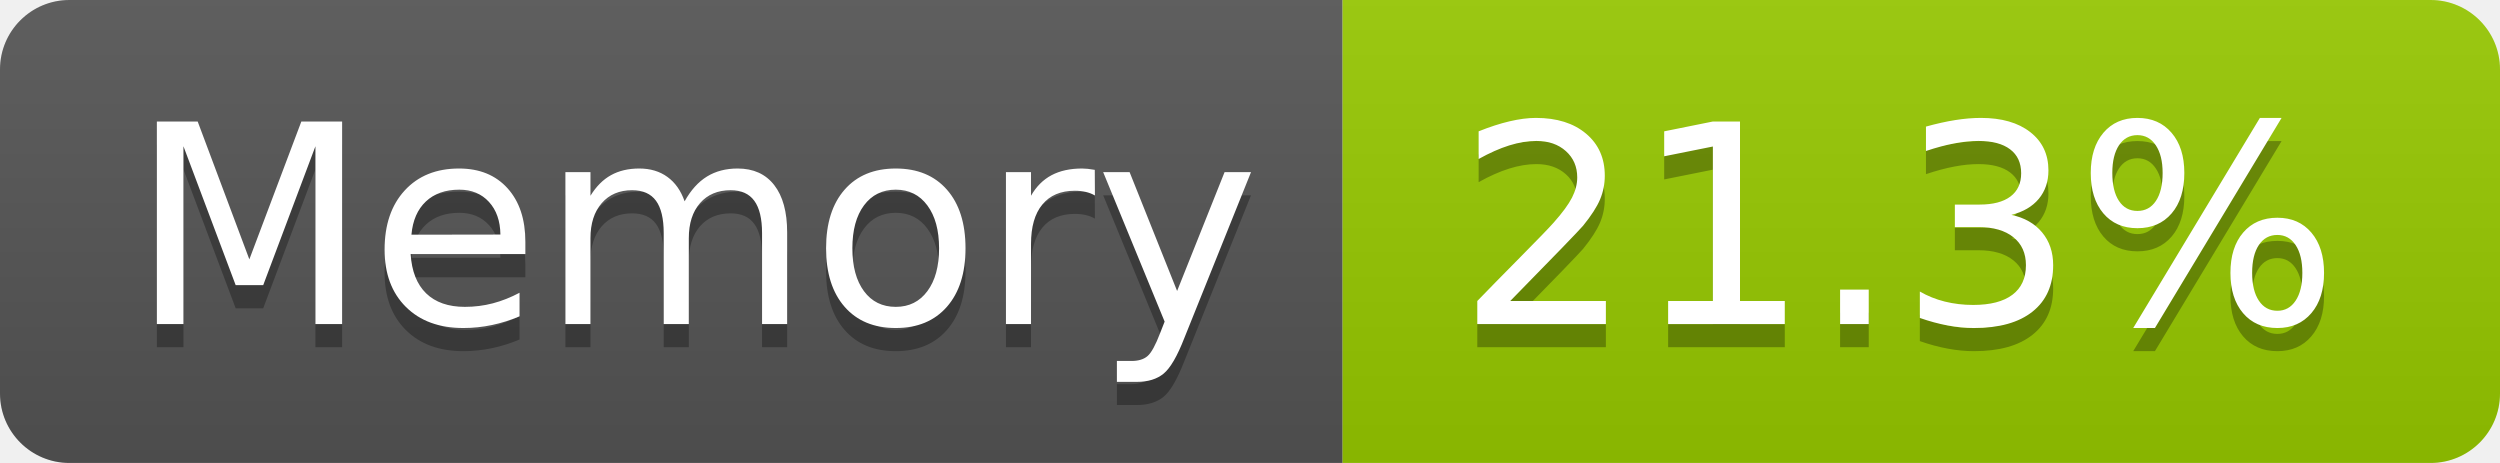
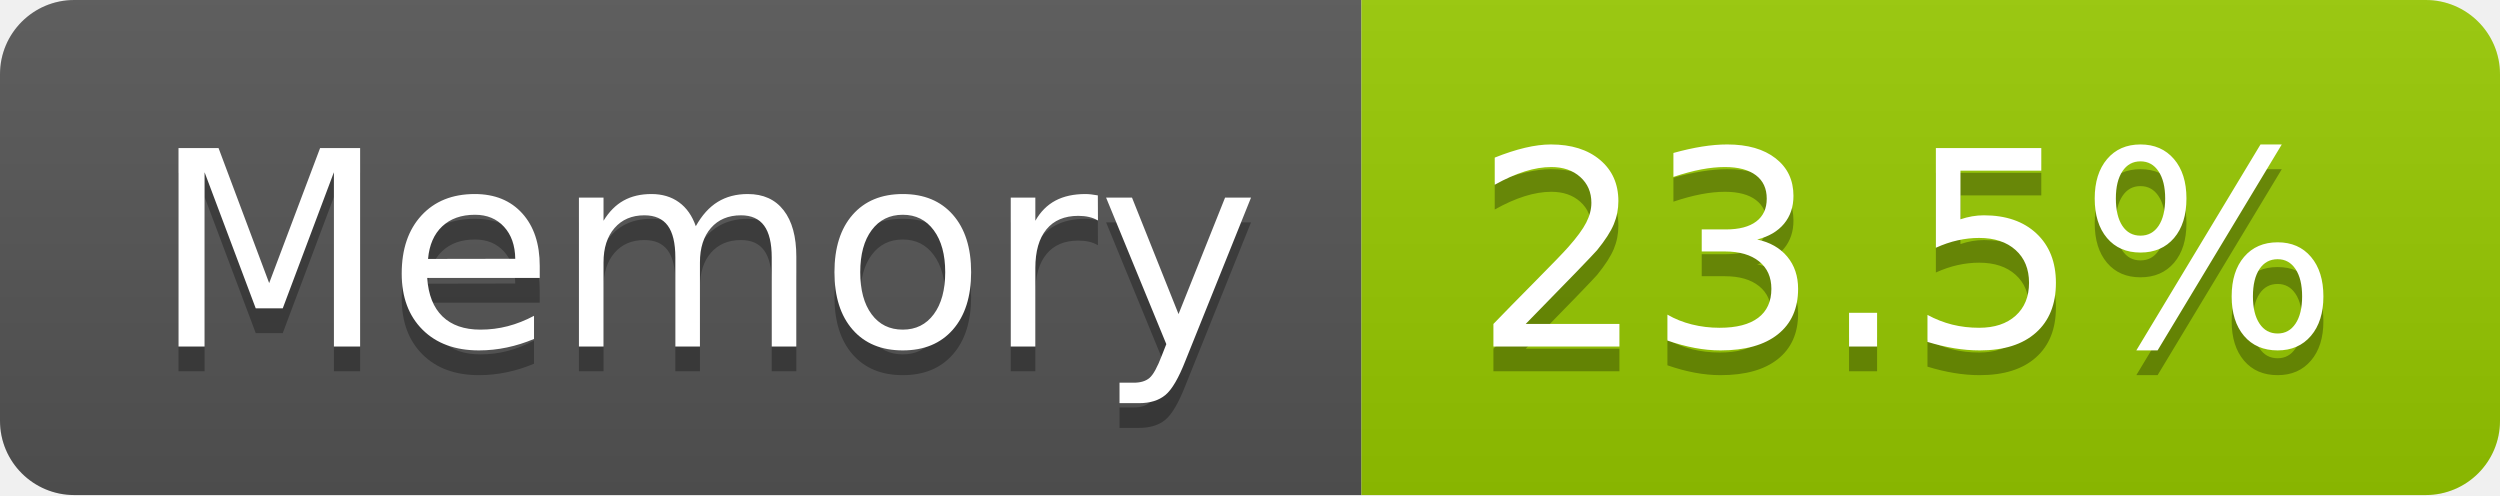
- <svg xmlns="http://www.w3.org/2000/svg" width="108" height="20" role="img" aria-label="Memory: 21.3%">
+ <svg xmlns="http://www.w3.org/2000/svg" width="101" height="20" role="img" aria-label="Memory: 23.5%">
  <linearGradient id="s" x2="0" y2="100%">
    <stop offset="0" stop-color="#bbb" stop-opacity=".1" />
    <stop offset="1" stop-opacity=".1" />
  </linearGradient>
  <clipPath id="r">
-     <rect width="108" height="20" rx="3" fill="#fff" />
+     <rect width="101" height="20" rx="3" fill="#fff" />
  </clipPath>
  <g clip-path="url(#r)">
-     <rect width="58" height="20" fill="#555" />
-     <rect x="58" width="50" height="20" fill="#97ca00" />
-     <rect width="108" height="20" fill="url(#s)" />
+     <rect width="55" height="20" fill="#555" />
+     <rect x="55" width="46" height="20" fill="#97ca00" />
+     <rect width="101" height="20" fill="url(#s)" />
  </g>
-   <g fill="#fff" text-anchor="middle" font-family="Verdana,Geneva,DejaVu Sans,sans-serif" text-rendering="geometricPrecision" font-size="120">
-     <text aria-hidden="true" x="300" y="150" fill="#010101" fill-opacity=".3" transform="scale(.1)" textLength="466">Memory</text>
-     <text x="300" y="140" transform="scale(.1)" fill="#fff" textLength="466">Memory</text>
-     <text aria-hidden="true" x="820" y="150" fill="#010101" fill-opacity=".3" transform="scale(.1)" textLength="390">21.3%</text>
-     <text x="820" y="140" transform="scale(.1)" fill="#fff" textLength="390">21.3%</text>
+   <g fill="#fff" text-anchor="middle" font-family="Verdana,Geneva,DejaVu Sans,sans-serif" text-rendering="geometricPrecision" font-size="110">
+     <text aria-hidden="true" x="285" y="150" fill="#010101" fill-opacity=".3" transform="scale(.1)" textLength="437">Memory</text>
+     <text x="285" y="140" transform="scale(.1)" fill="#fff" textLength="437">Memory</text>
+     <text aria-hidden="true" x="770" y="150" fill="#010101" fill-opacity=".3" transform="scale(.1)" textLength="352">23.5%</text>
+     <text x="770" y="140" transform="scale(.1)" fill="#fff" textLength="352">23.5%</text>
  </g>
</svg>
